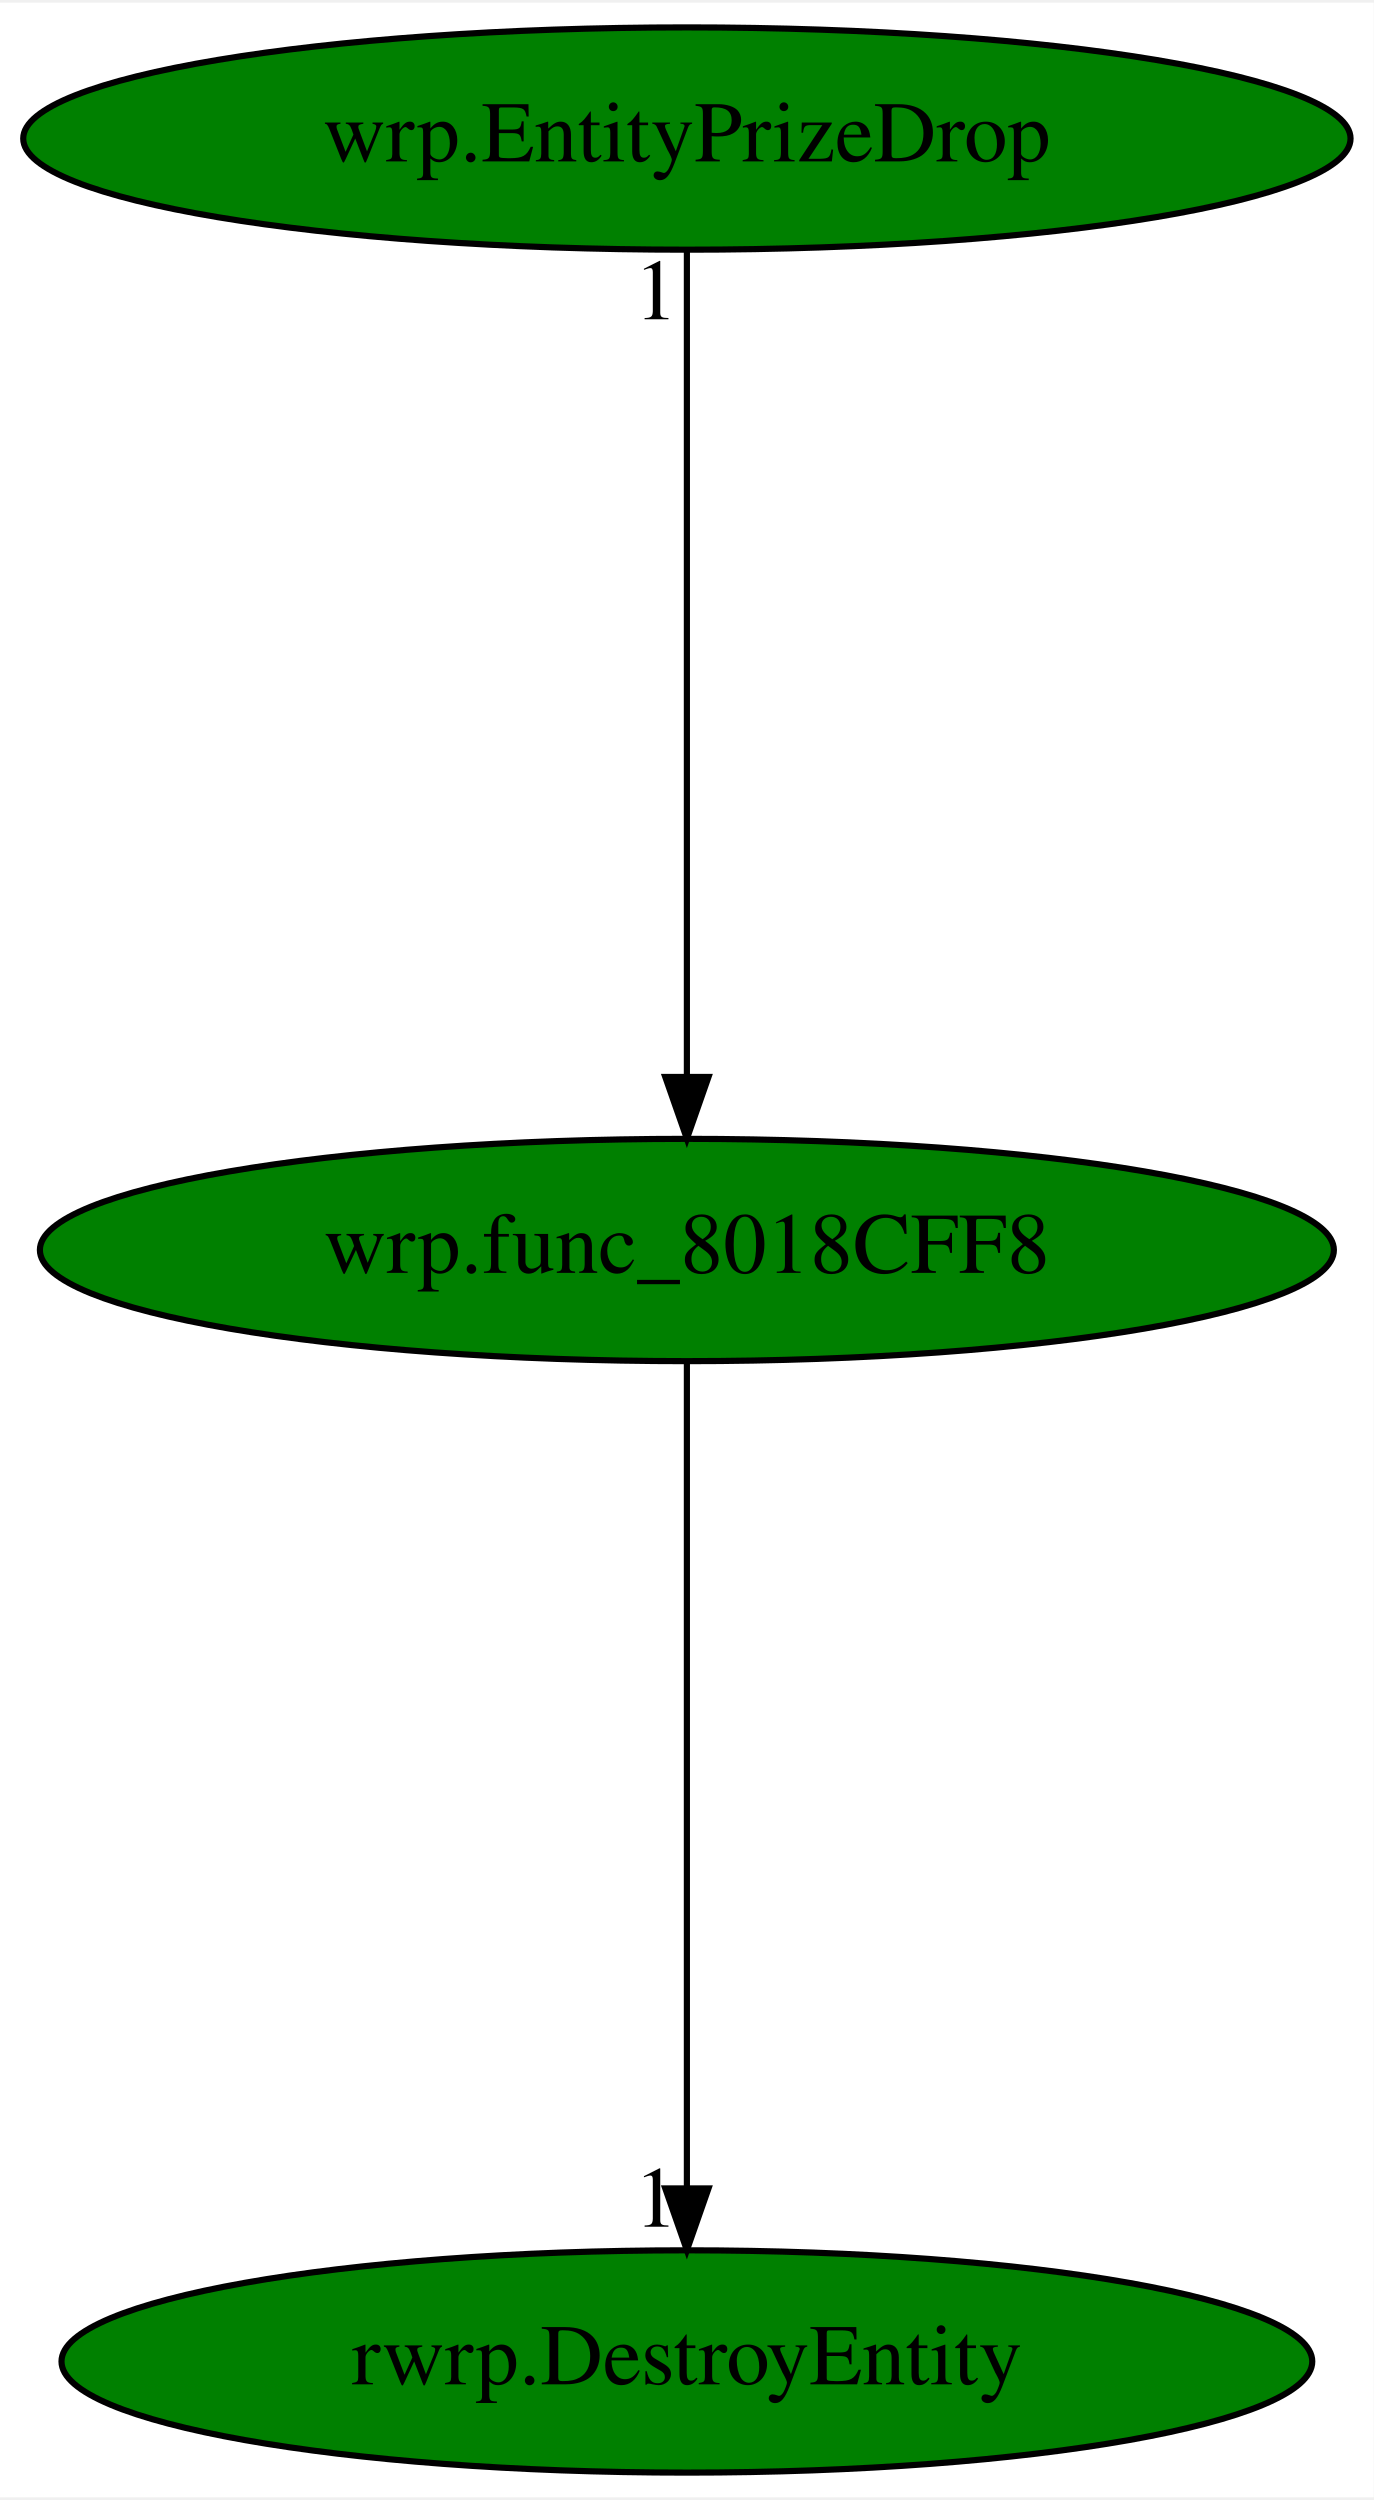
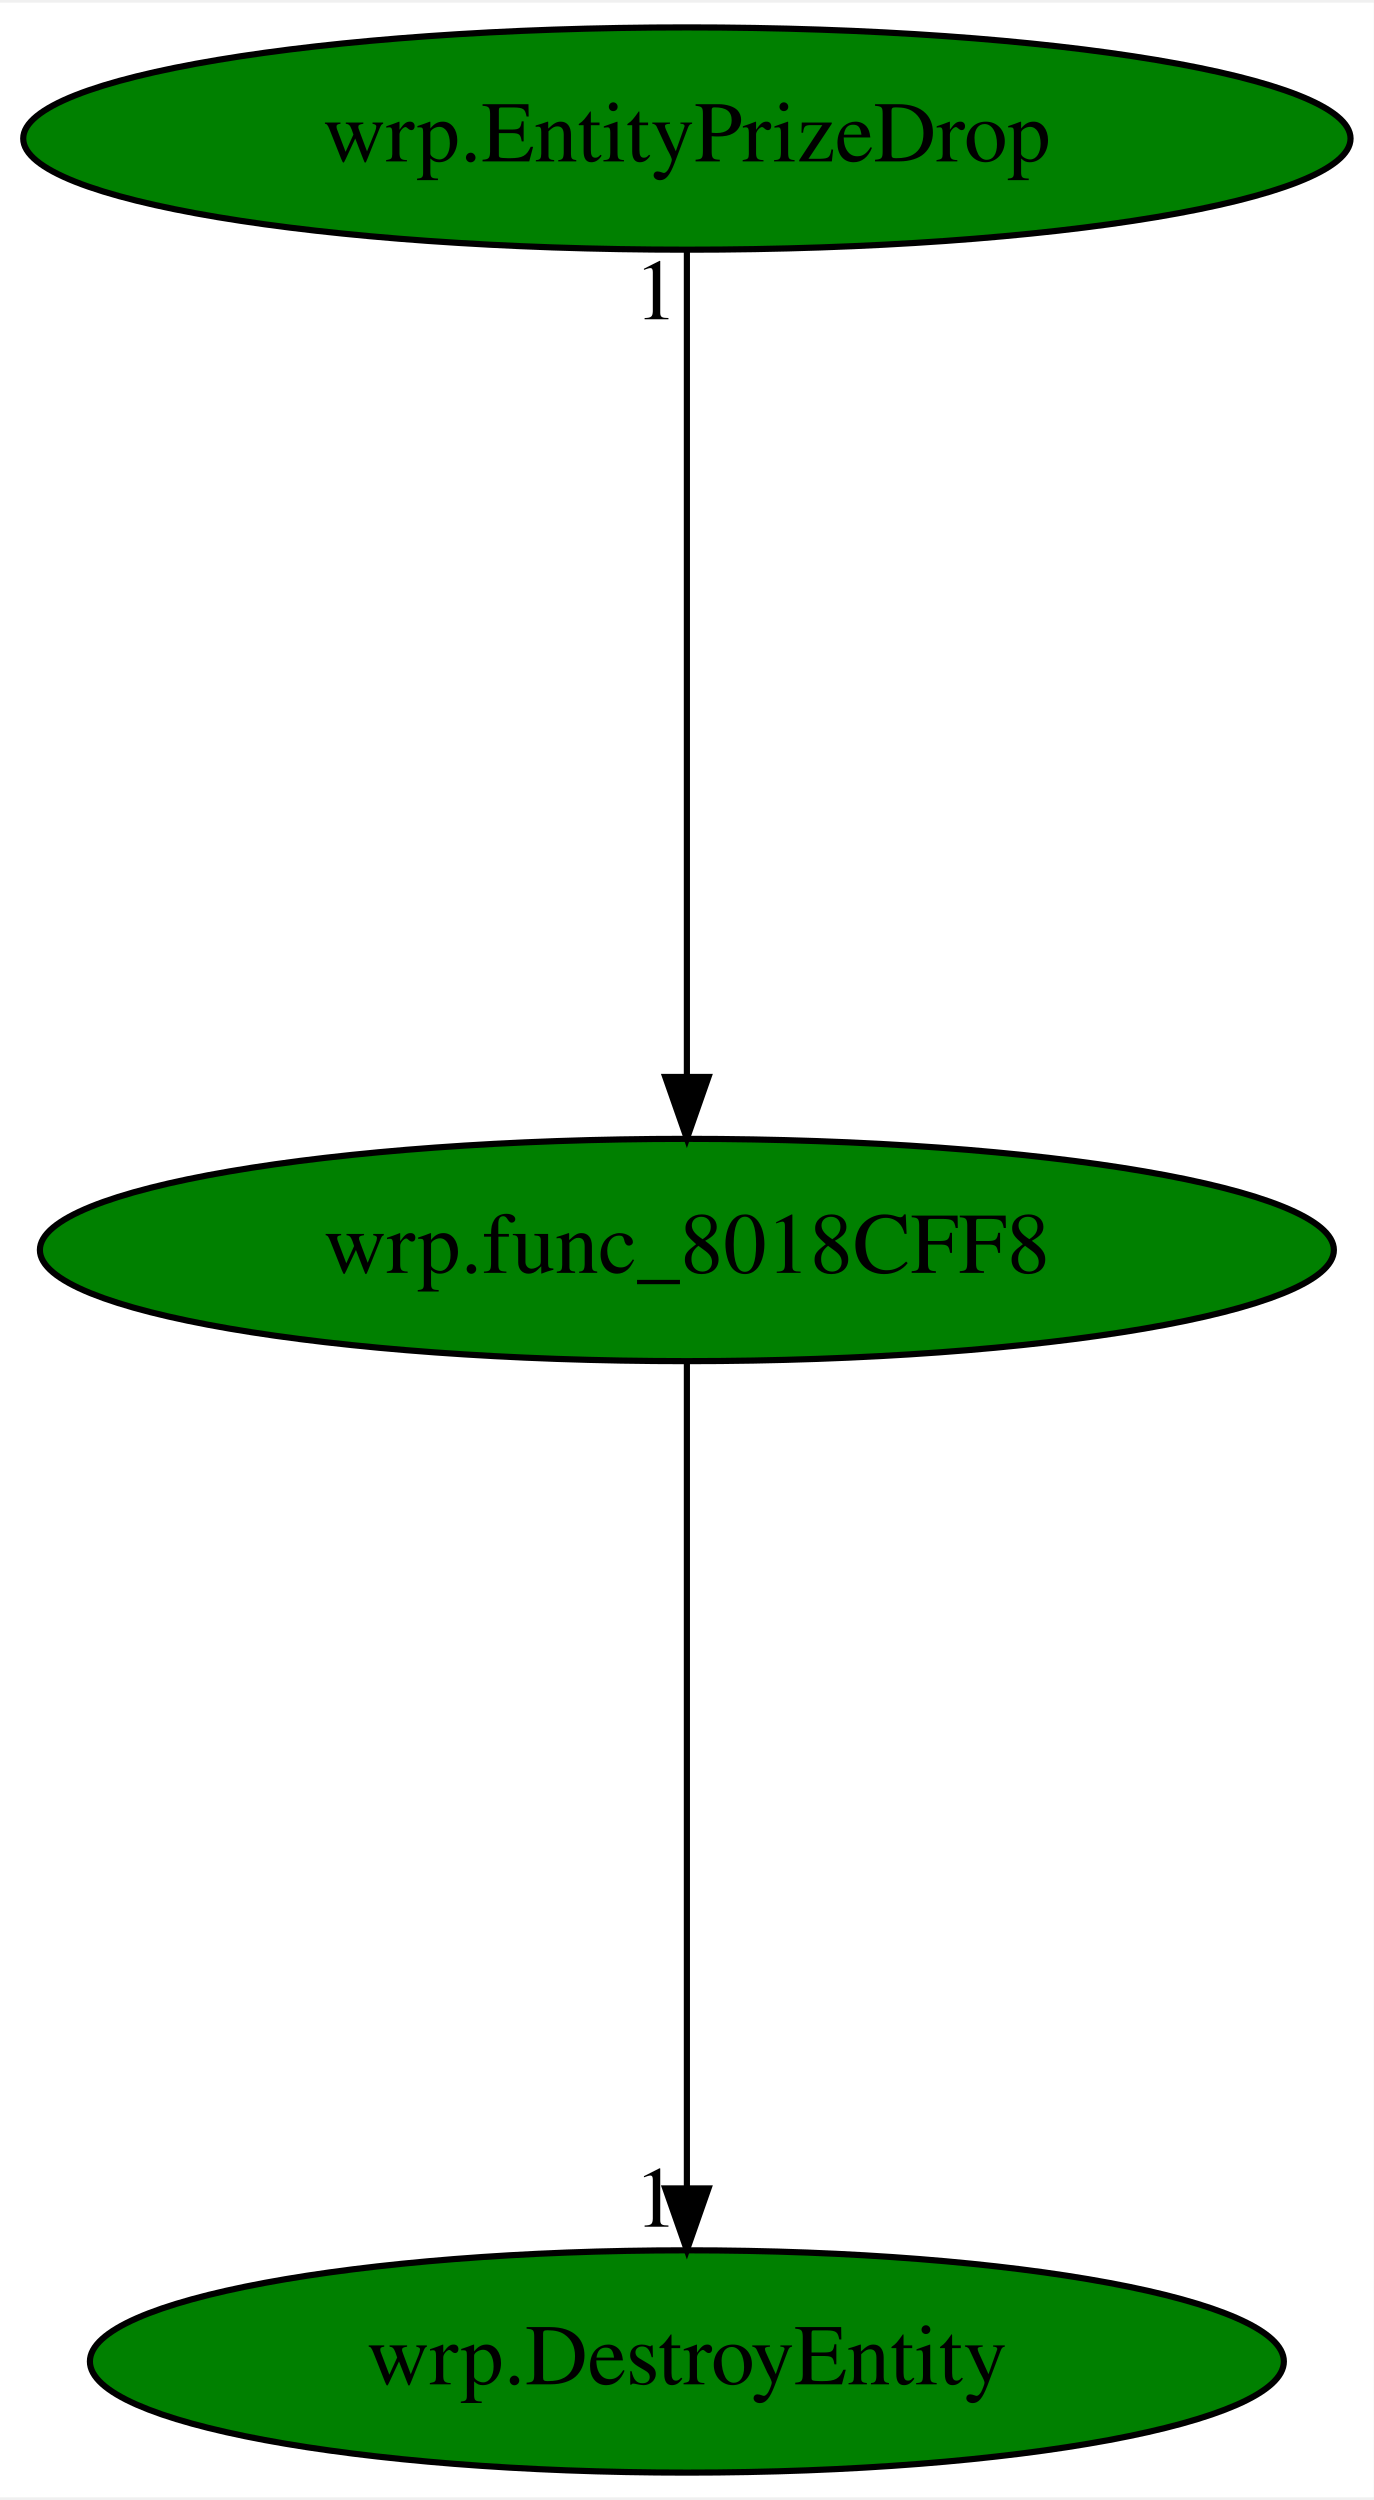
<svg xmlns="http://www.w3.org/2000/svg" xmlns:xlink="http://www.w3.org/1999/xlink" width="222pt" height="404pt" viewBox="0.00 0.00 222.48 404.00">
  <g id="graph0" class="graph" transform="scale(1 1) rotate(0) translate(4 400)">
    <polygon fill="white" stroke="transparent" points="-4,4 -4,-400 218.48,-400 218.48,4 -4,4" />
    <g id="node1" class="node">
      <ellipse fill="green" stroke="black" cx="107.24" cy="-198" rx="104.78" ry="18" />
      <text text-anchor="middle" x="107.24" y="-194.3" font-family="Times,serif" font-size="14.00">wrp.func_8018CFF8</text>
    </g>
    <g id="node2" class="node">
      <g id="a_node2">
-         <a xlink:href="rwrp.DestroyEntity.svg" xlink:title="rwrp.DestroyEntity">
-           <ellipse fill="green" stroke="black" cx="107.24" cy="-18" rx="101.28" ry="18" />
-           <text text-anchor="middle" x="107.24" y="-14.3" font-family="Times,serif" font-size="14.00">rwrp.DestroyEntity</text>
+         <a xlink:href="wrp.DestroyEntity.svg" xlink:title="wrp.DestroyEntity">
+           <ellipse fill="green" stroke="black" cx="107.24" cy="-18" rx="96.68" ry="18" />
+           <text text-anchor="middle" x="107.24" y="-14.3" font-family="Times,serif" font-size="14.00">wrp.DestroyEntity</text>
        </a>
      </g>
    </g>
    <g id="edge1" class="edge">
      <path fill="none" stroke="black" d="M107.24,-179.93C107.24,-148.97 107.24,-83.3 107.24,-46.13" />
      <polygon fill="black" stroke="black" points="110.74,-46.02 107.24,-36.02 103.74,-46.02 110.74,-46.02" />
      <text text-anchor="middle" x="102.24" y="-39.82" font-family="Times,serif" font-size="14.00">1</text>
    </g>
    <g id="node3" class="node">
      <g id="a_node3">
        <a xlink:href="wrp.EntityPrizeDrop.svg" xlink:title="wrp.EntityPrizeDrop">
          <ellipse fill="green" stroke="black" cx="107.24" cy="-378" rx="107.48" ry="18" />
          <text text-anchor="middle" x="107.24" y="-374.3" font-family="Times,serif" font-size="14.00">wrp.EntityPrizeDrop</text>
        </a>
      </g>
    </g>
    <g id="edge2" class="edge">
      <path fill="none" stroke="black" d="M107.24,-359.93C107.24,-328.97 107.24,-263.3 107.24,-226.13" />
      <polygon fill="black" stroke="black" points="110.74,-226.02 107.24,-216.02 103.74,-226.02 110.74,-226.02" />
      <text text-anchor="middle" x="102.24" y="-348.73" font-family="Times,serif" font-size="14.00">1</text>
    </g>
  </g>
</svg>
